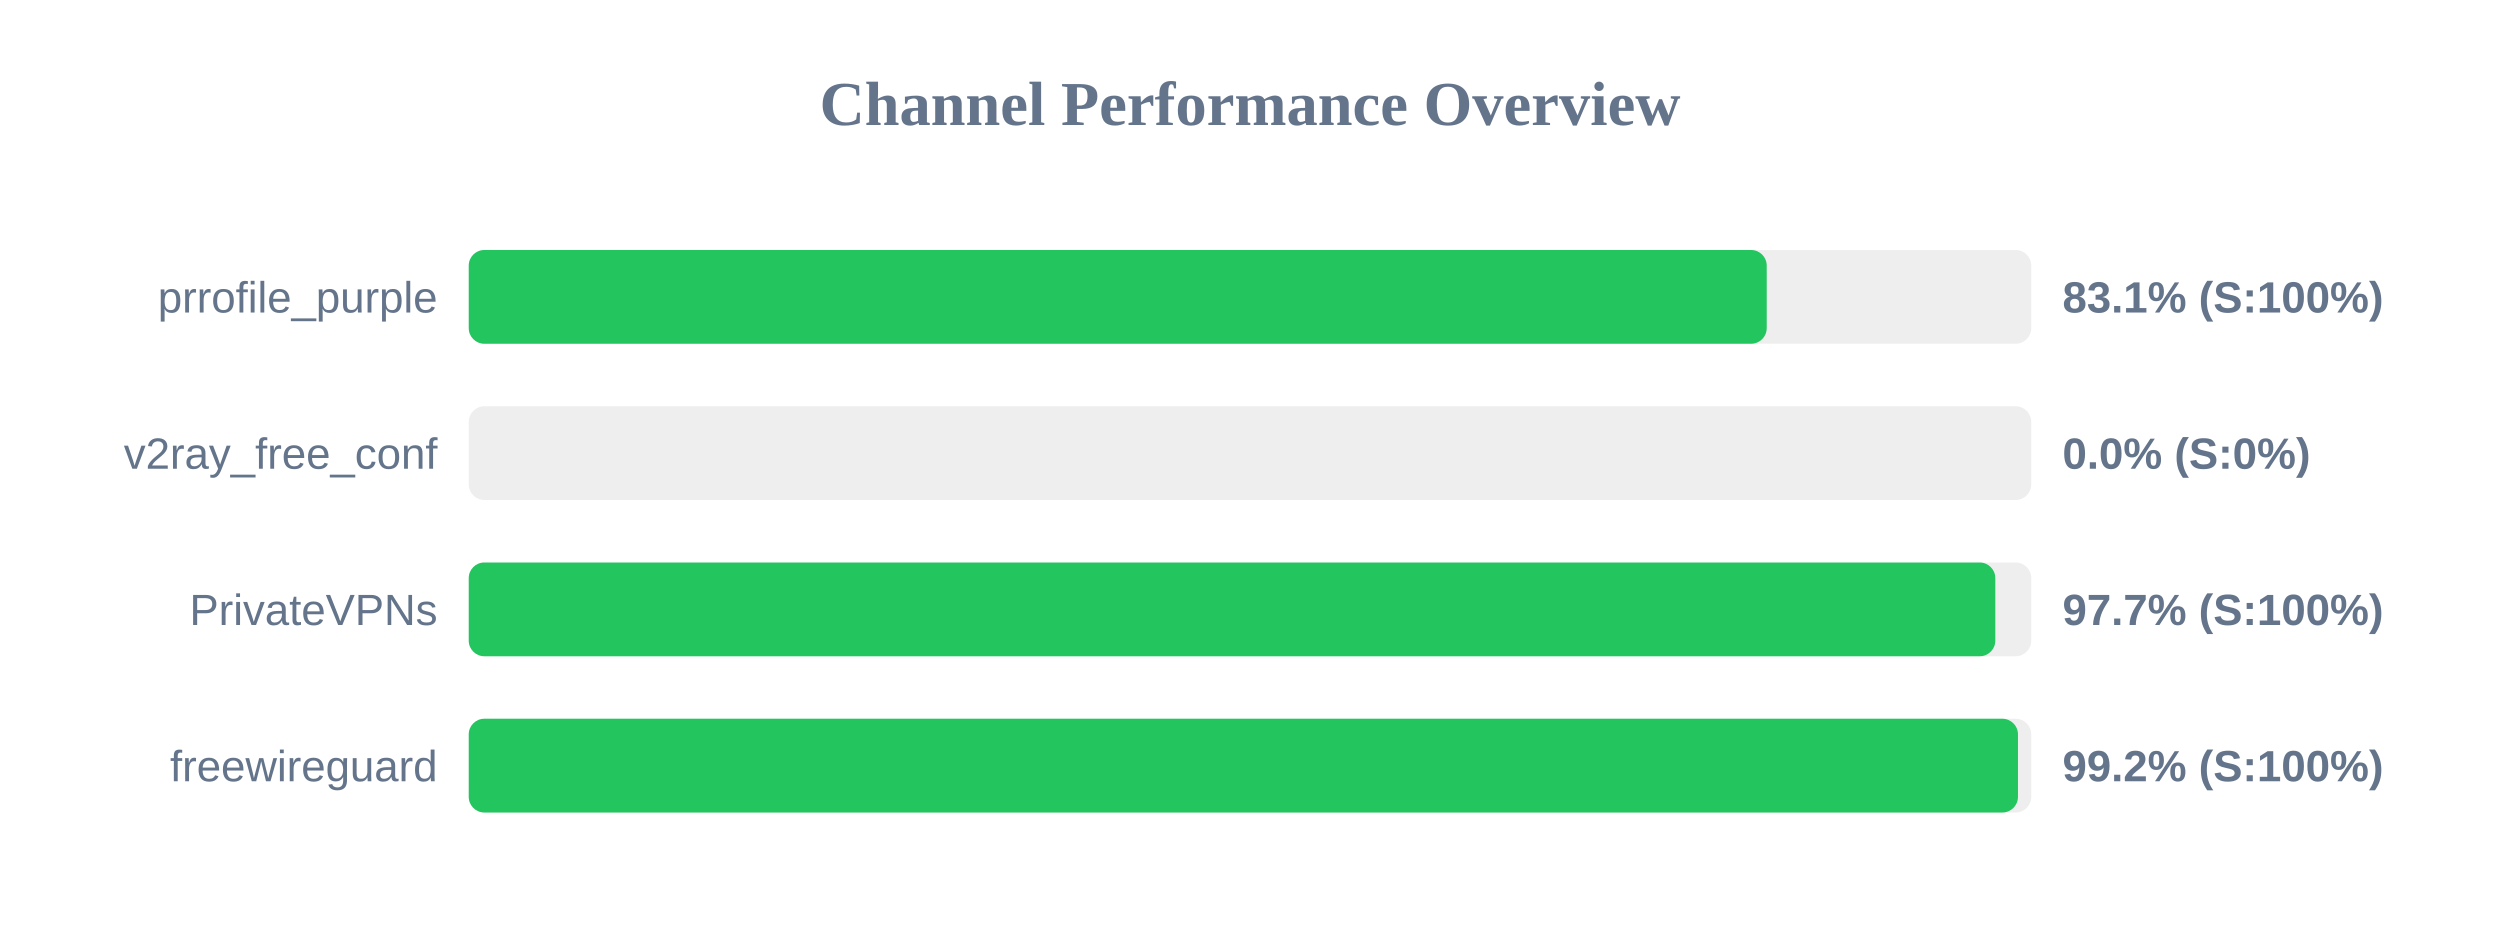
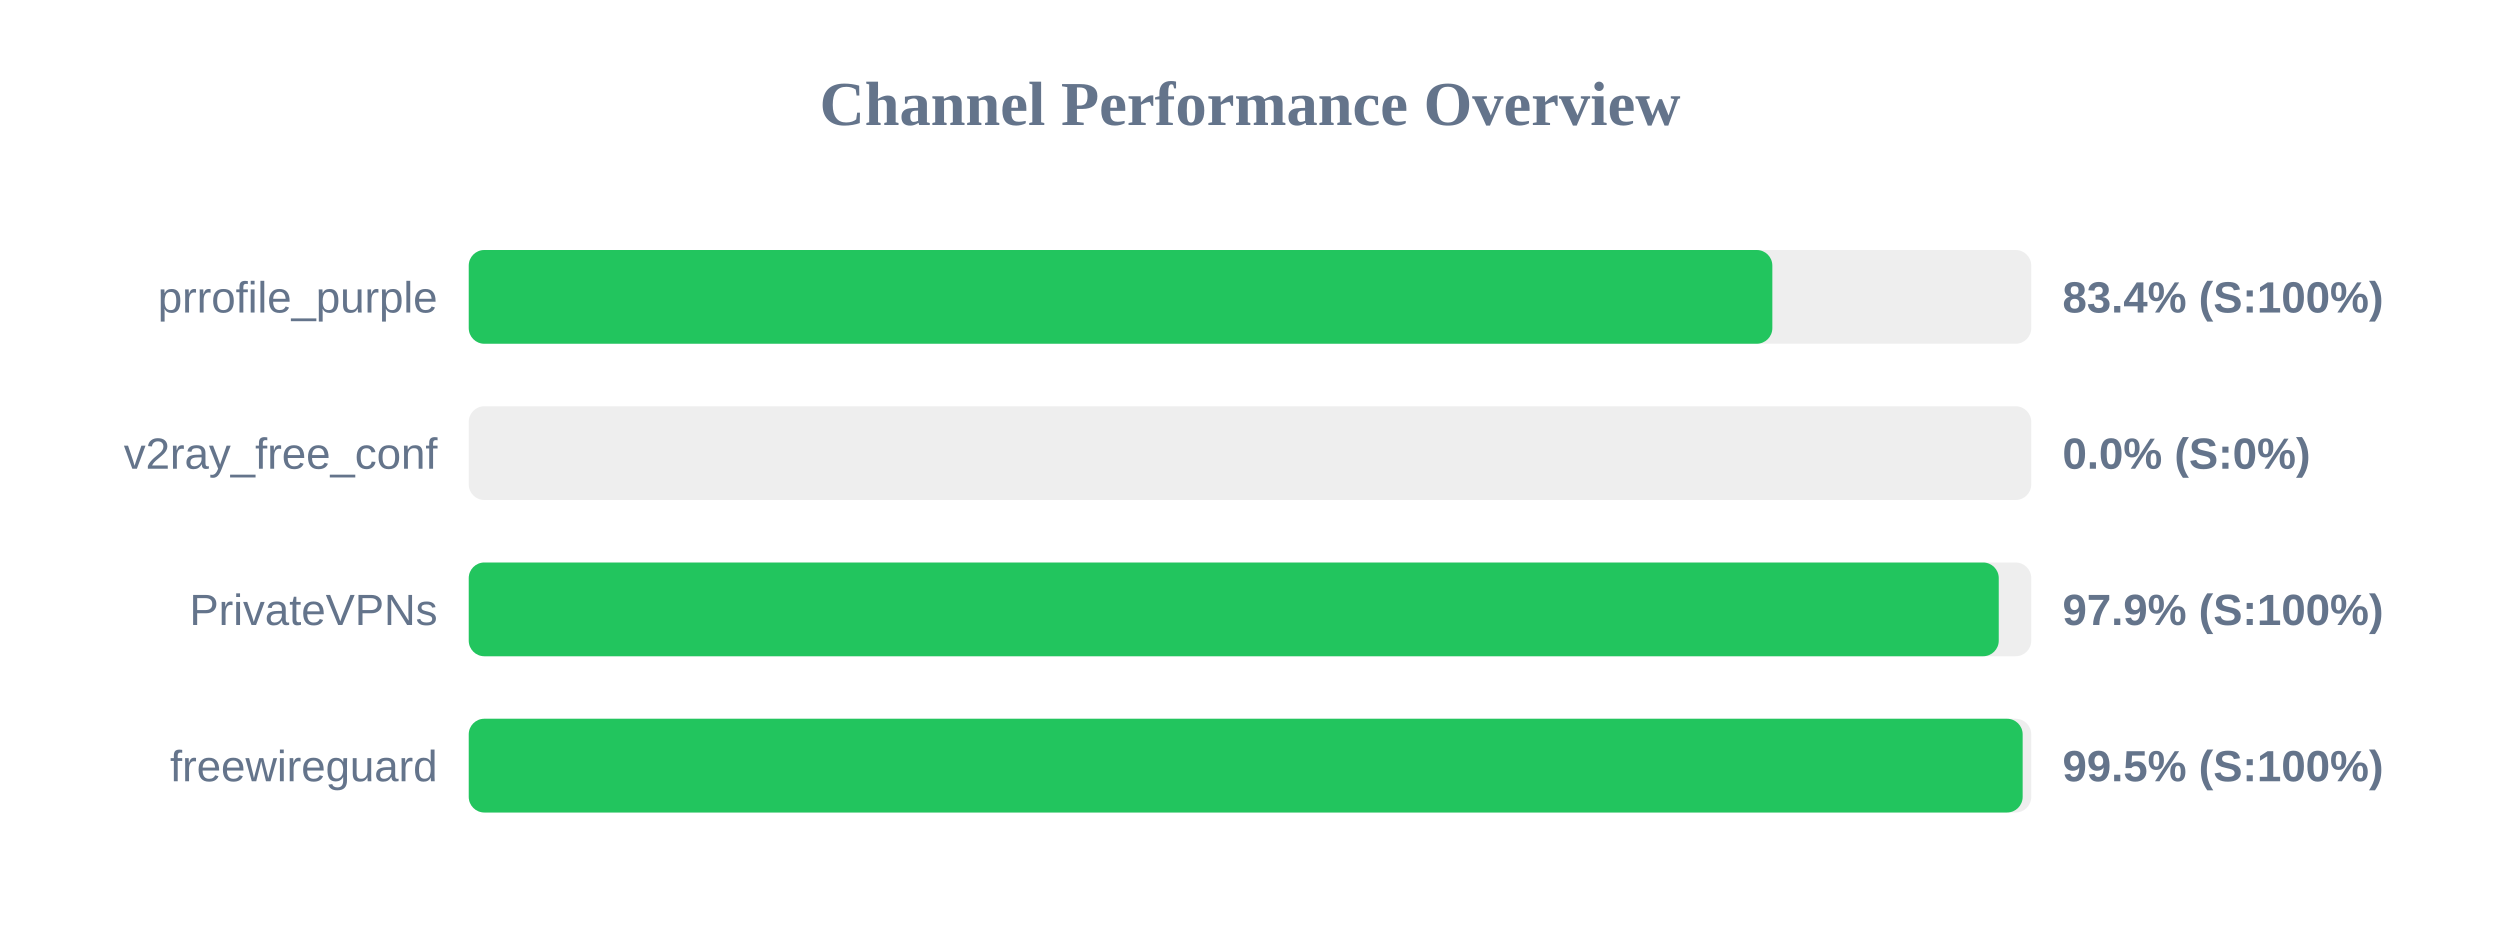
<svg xmlns="http://www.w3.org/2000/svg" width="800" height="300" version="1.1">
  <style>
        .row { font: 14px Arial; fill: #64748b; }
        .score { font: bold 14px Arial; fill: #64748b; }
    </style>
  <text x="400" y="40" text-anchor="middle" font-size="20px" font-weight="bold" fill="#64748b">Channel Performance Overview</text>
  <rect x="150" y="80" width="500" height="30" fill="#eee" rx="5" />
-   <rect x="150" y="80" width="415.35" height="30" fill="#22c55e" rx="5" />
+   <rect x="150" y="80" width="417.15" height="30" fill="#22c55e" rx="5" />
  <text x="140" y="100" text-anchor="end" class="row">prrofile_purple</text>
-   <text x="660" y="100" text-anchor="start" class="score">83.1% (S:100%)</text>
+   <text x="660" y="100" text-anchor="start" class="score">83.4% (S:100%)</text>
  <rect x="150" y="130" width="500" height="30" fill="#eee" rx="5" />
  <rect x="150" y="130" width="0.0" height="30" fill="#ef4444" rx="5" />
  <text x="140" y="150" text-anchor="end" class="row">v2ray_free_conf</text>
  <text x="660" y="150" text-anchor="start" class="score">0.0% (S:0%)</text>
  <rect x="150" y="180" width="500" height="30" fill="#eee" rx="5" />
-   <rect x="150" y="180" width="488.5" height="30" fill="#22c55e" rx="5" />
+   <rect x="150" y="180" width="489.6" height="30" fill="#22c55e" rx="5" />
  <text x="140" y="200" text-anchor="end" class="row">PrivateVPNs</text>
-   <text x="660" y="200" text-anchor="start" class="score">97.7% (S:100%)</text>
+   <text x="660" y="200" text-anchor="start" class="score">97.9% (S:100%)</text>
  <rect x="150" y="230" width="500" height="30" fill="#eee" rx="5" />
-   <rect x="150" y="230" width="495.75" height="30" fill="#22c55e" rx="5" />
+   <rect x="150" y="230" width="497.25" height="30" fill="#22c55e" rx="5" />
  <text x="140" y="250" text-anchor="end" class="row">freewireguard</text>
-   <text x="660" y="250" text-anchor="start" class="score">99.2% (S:100%)</text>
+   <text x="660" y="250" text-anchor="start" class="score">99.5% (S:100%)</text>
</svg>
